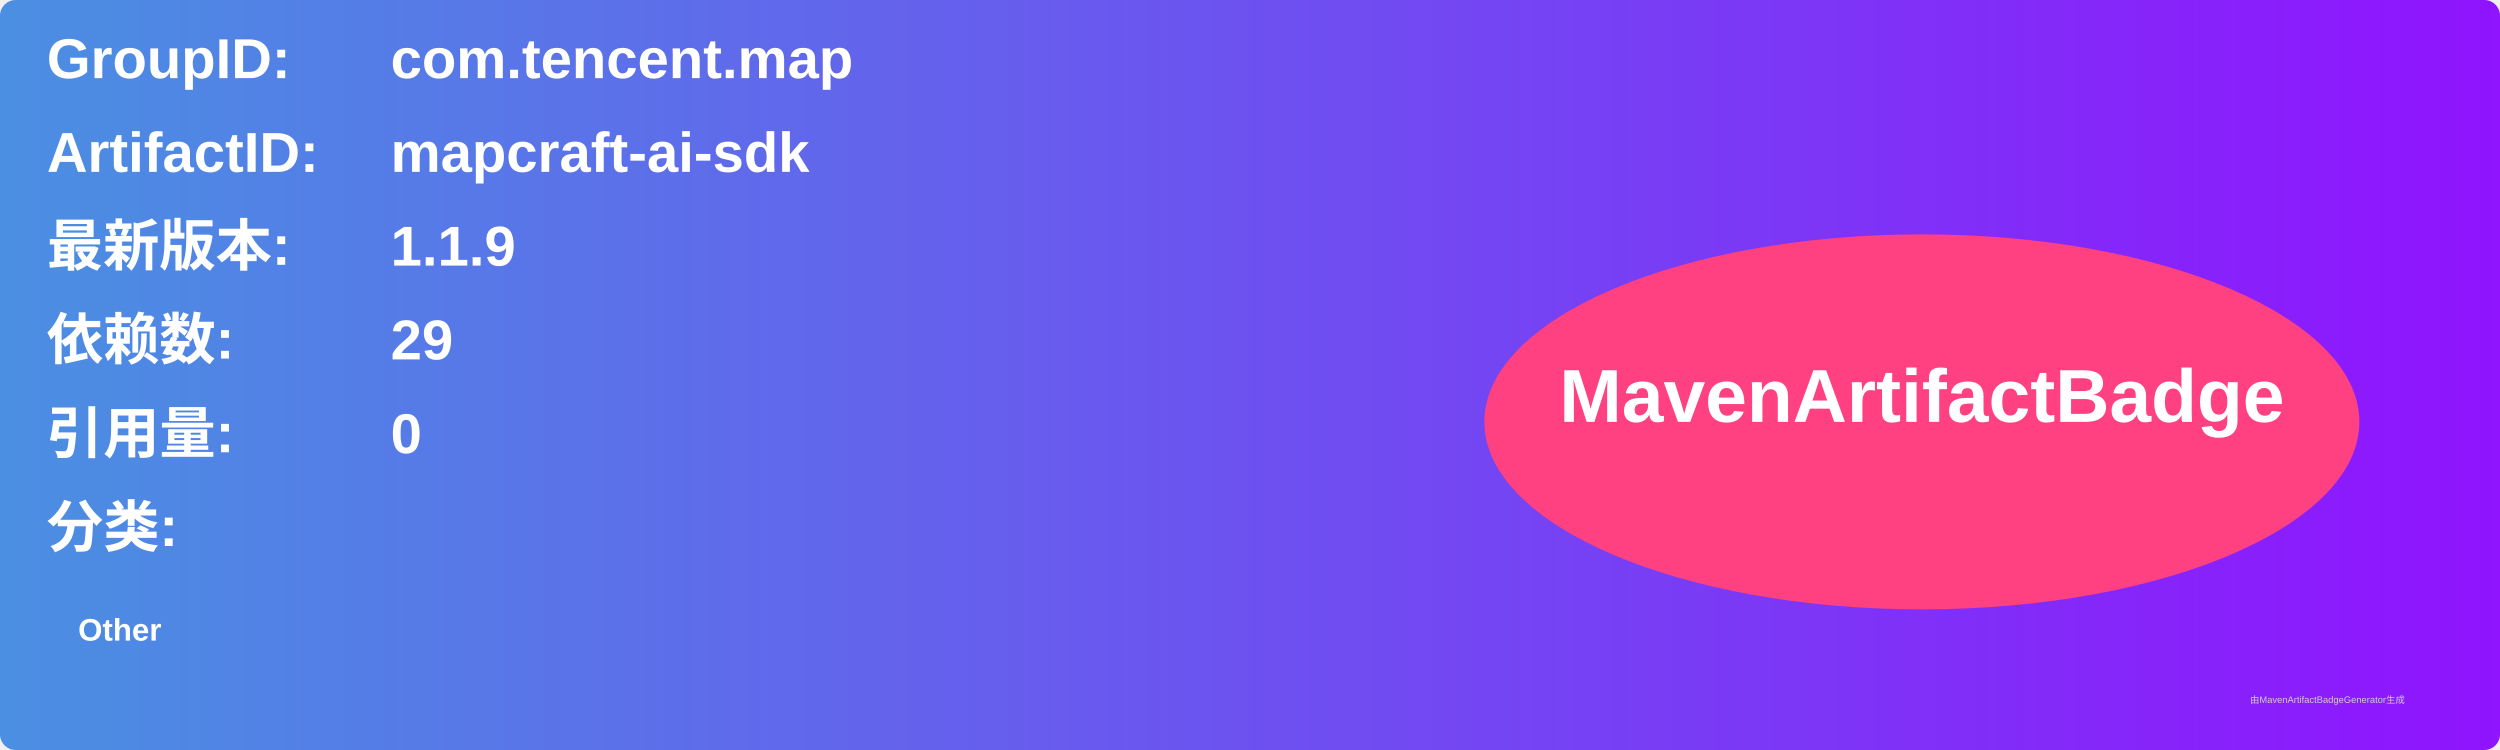
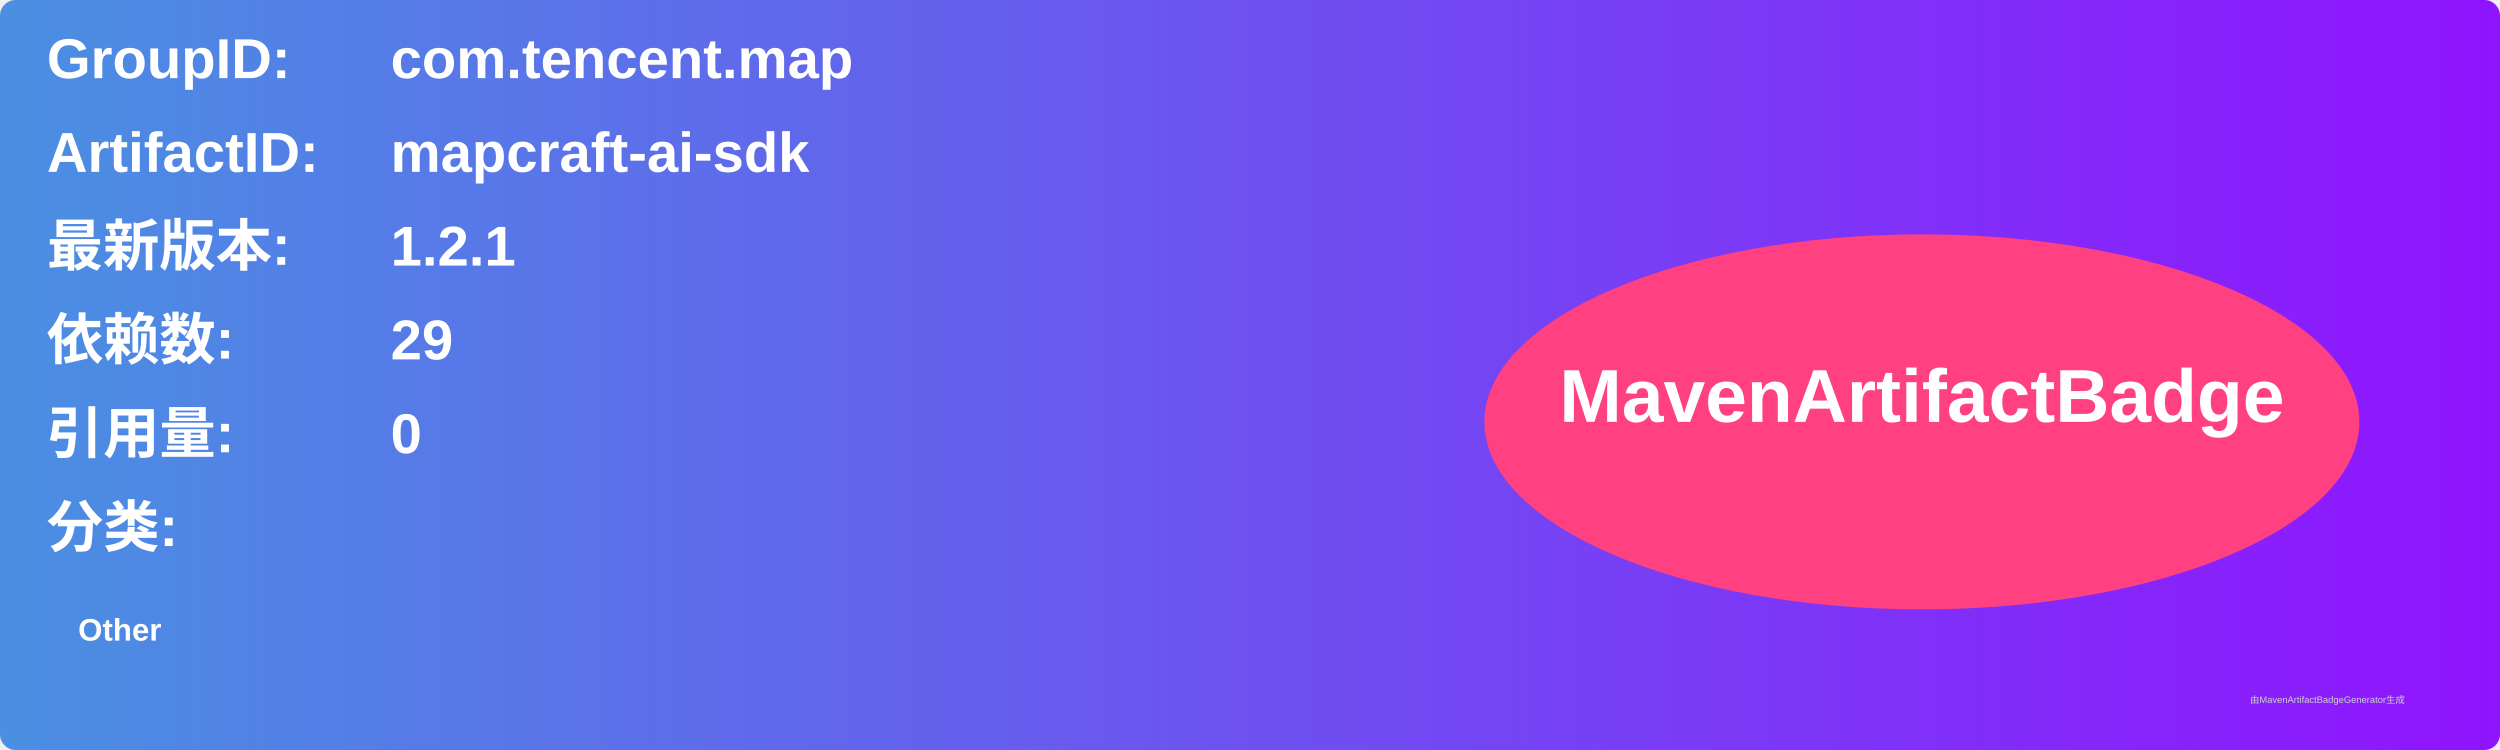
<svg xmlns="http://www.w3.org/2000/svg" width="800" height="240" viewBox="0 0 800 240">
  <linearGradient id="grad" x1="0%" y1="0%" x2="100%" y2="0%">
    <stop offset="0%" stop-color="#4a90e2" />
    <stop offset="100%" stop-color="#9013fe" />
  </linearGradient>
  <rect width="100%" height="100%" rx="5" ry="5" fill="url(#grad)" />
  <g transform="translate(15, 15)">
    <text x="0" y="10" font-family="Arial" font-size="18" fill="white" font-weight="bold" width="260">GroupID:</text>
    <text x="110" y="10" font-family="Arial" font-size="18" fill="white" font-weight="bold" width="460">com.tencent.map</text>
    <text x="0" y="40" font-family="Arial" font-size="18" fill="white" font-weight="bold" width="260">ArtifactID:</text>
    <text x="110" y="40" font-family="Arial" font-size="18" fill="white" font-weight="bold" width="460">mapcraft-ai-sdk</text>
    <text x="0" y="70" font-family="Arial" font-size="18" fill="white" font-weight="bold">最新版本:</text>
    <text x="110" y="70" font-family="Arial" font-size="18" fill="white" font-weight="bold">
-       <tspan font-weight="bold">1.1.9</tspan>
+       <tspan font-weight="bold">1.2.1</tspan>
    </text>
    <text x="0" y="100" font-family="Arial" font-size="18" fill="white" font-weight="bold">依赖数: </text>
    <text x="110" y="100" font-family="Arial" font-size="18" fill="white">
      <tspan font-weight="bold">29</tspan>
    </text>
    <text x="0" y="130" font-family="Arial" font-size="18" fill="white" font-weight="bold">引用量: </text>
    <text x="110" y="130" font-family="Arial" font-size="18" fill="white">
      <tspan font-weight="bold">0</tspan>
    </text>
    <text x="0" y="160" font-family="Arial" font-size="18" fill="white" font-weight="bold">分类:</text>
    <text x="10" y="190" font-family="Arial" font-size="10" fill="white">
      <tspan font-weight="bold">Other</tspan>
    </text>
    <ellipse cx="600" cy="120" rx="140" ry="60" fill="#ff4081" />
    <text x="600" y="120" text-anchor="middle" font-family="Arial" font-size="24" fill="white" font-weight="bold">MavenArtifactBadge</text>
  </g>
  <text x="720" y="225" font-family="Arial" font-size="3" fill="#d0d0d0">由MavenArtifactBadgeGenerator生成</text>
</svg>
